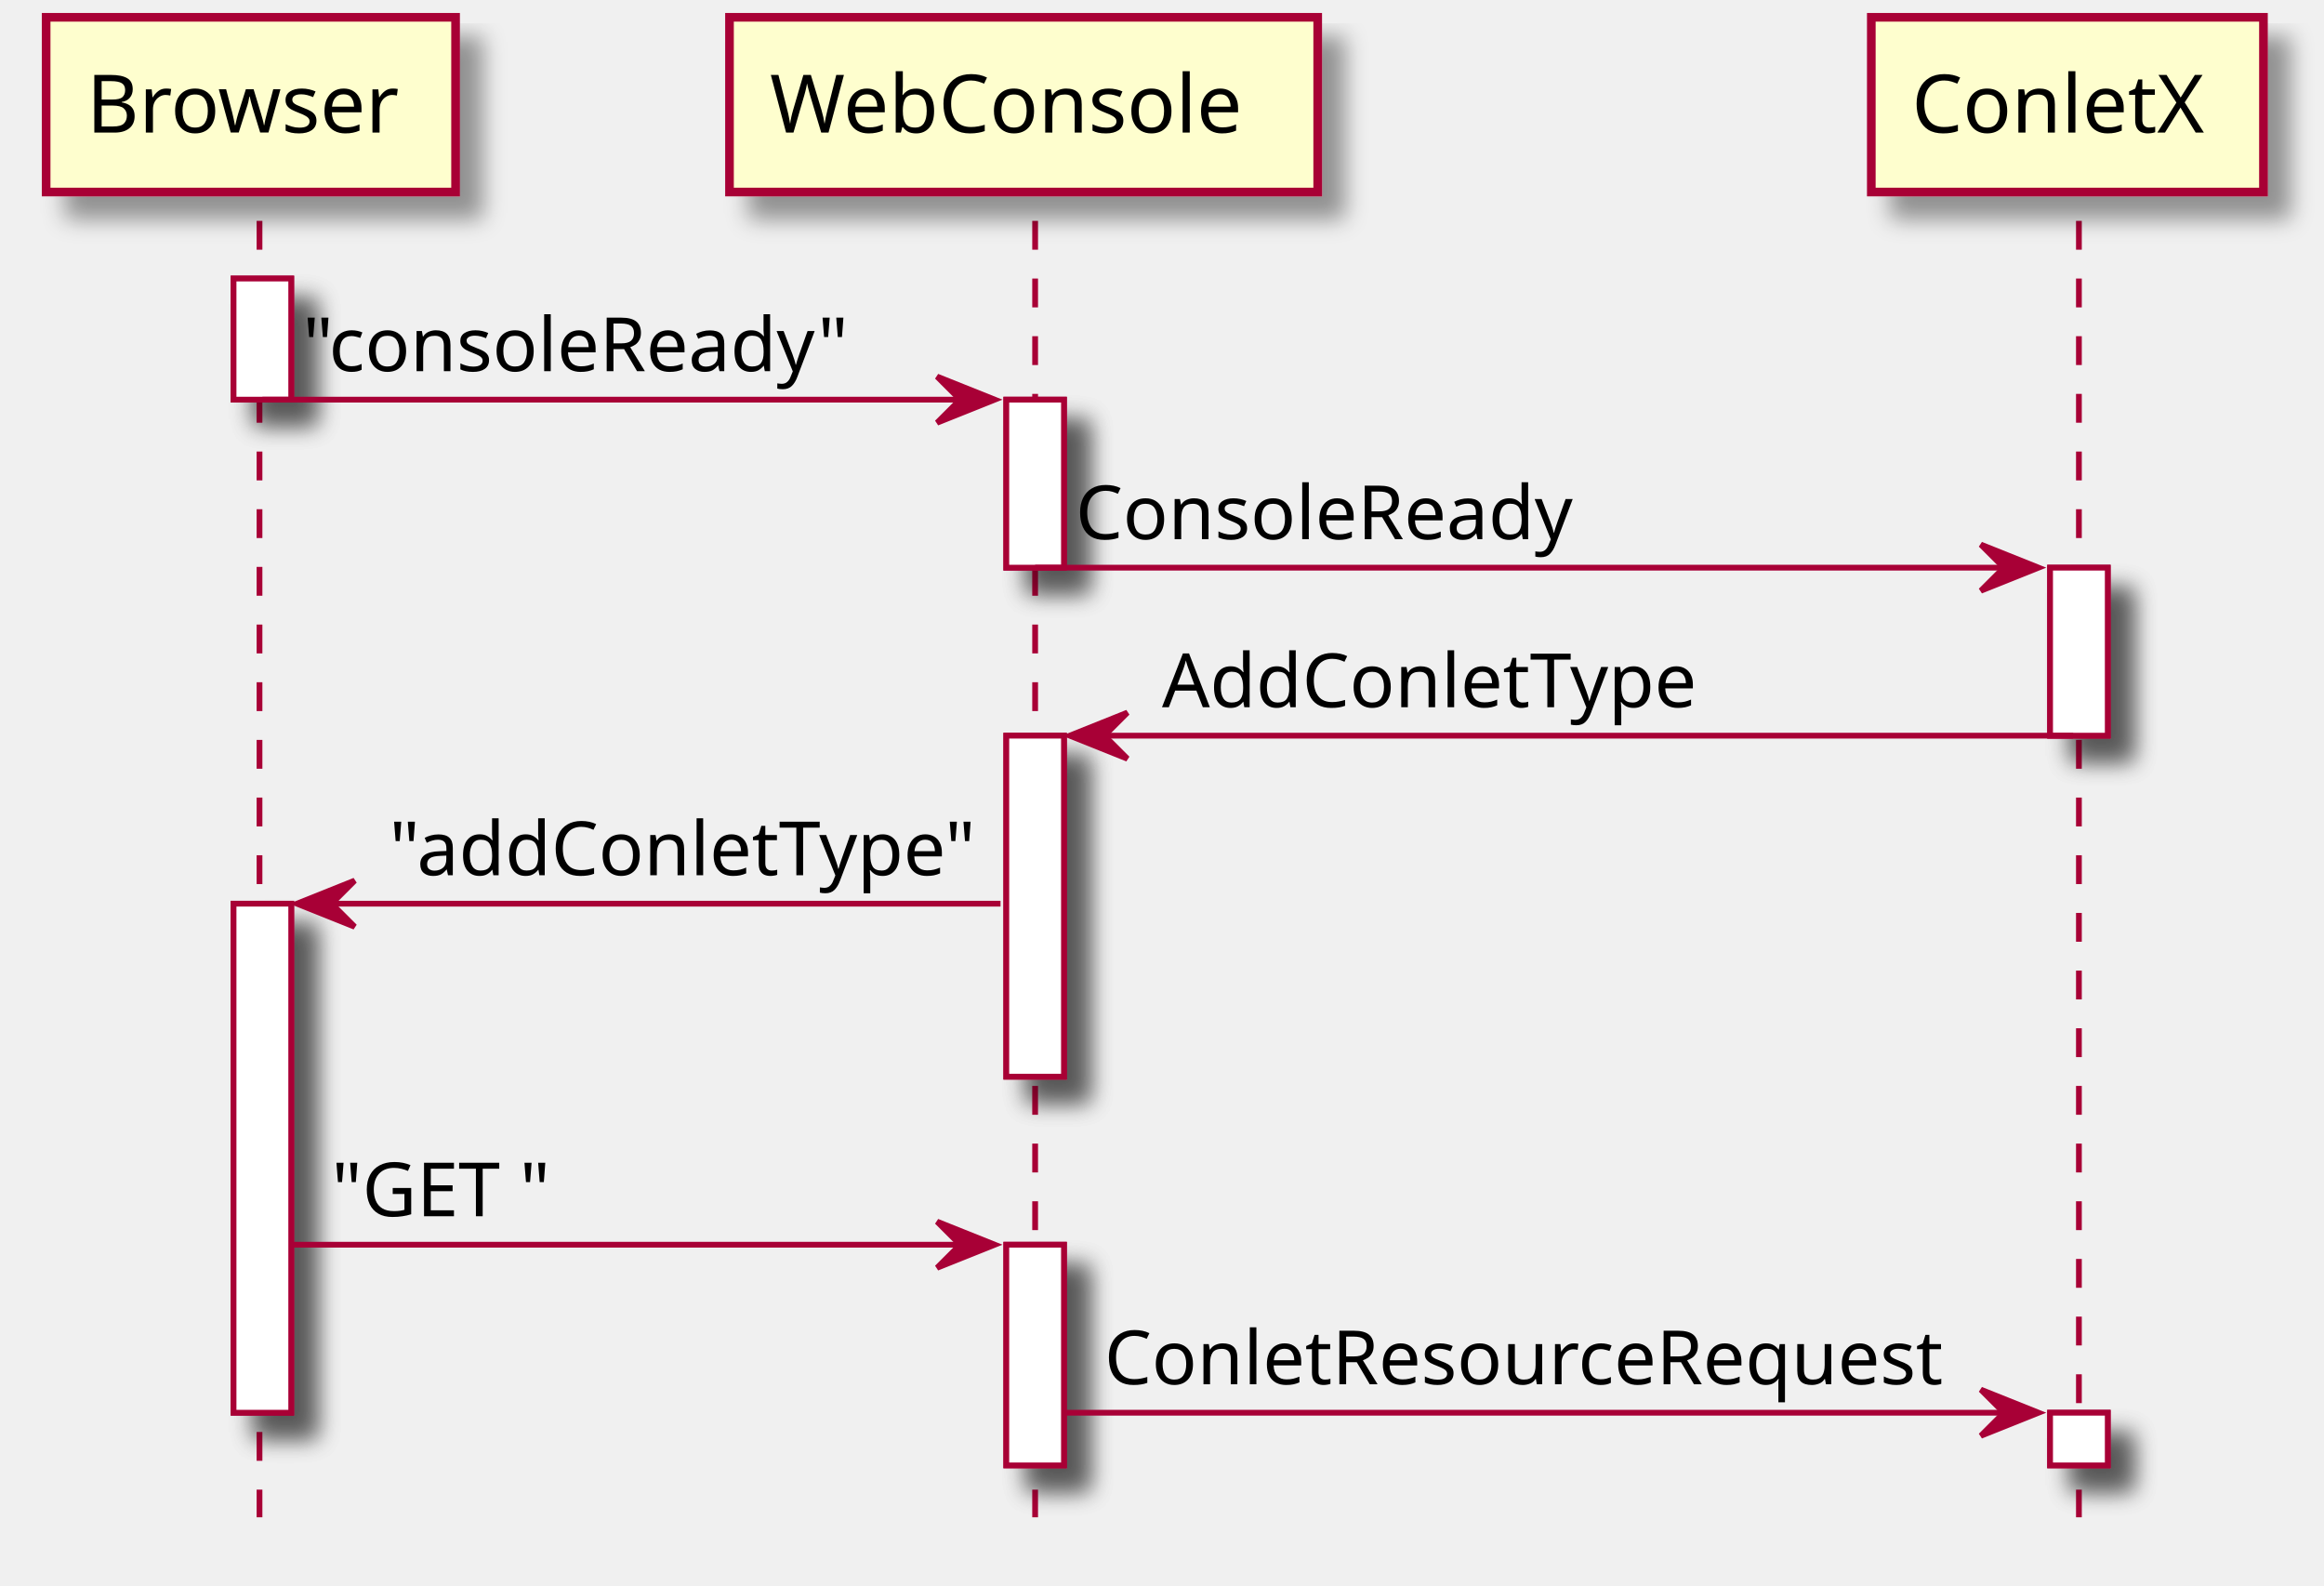
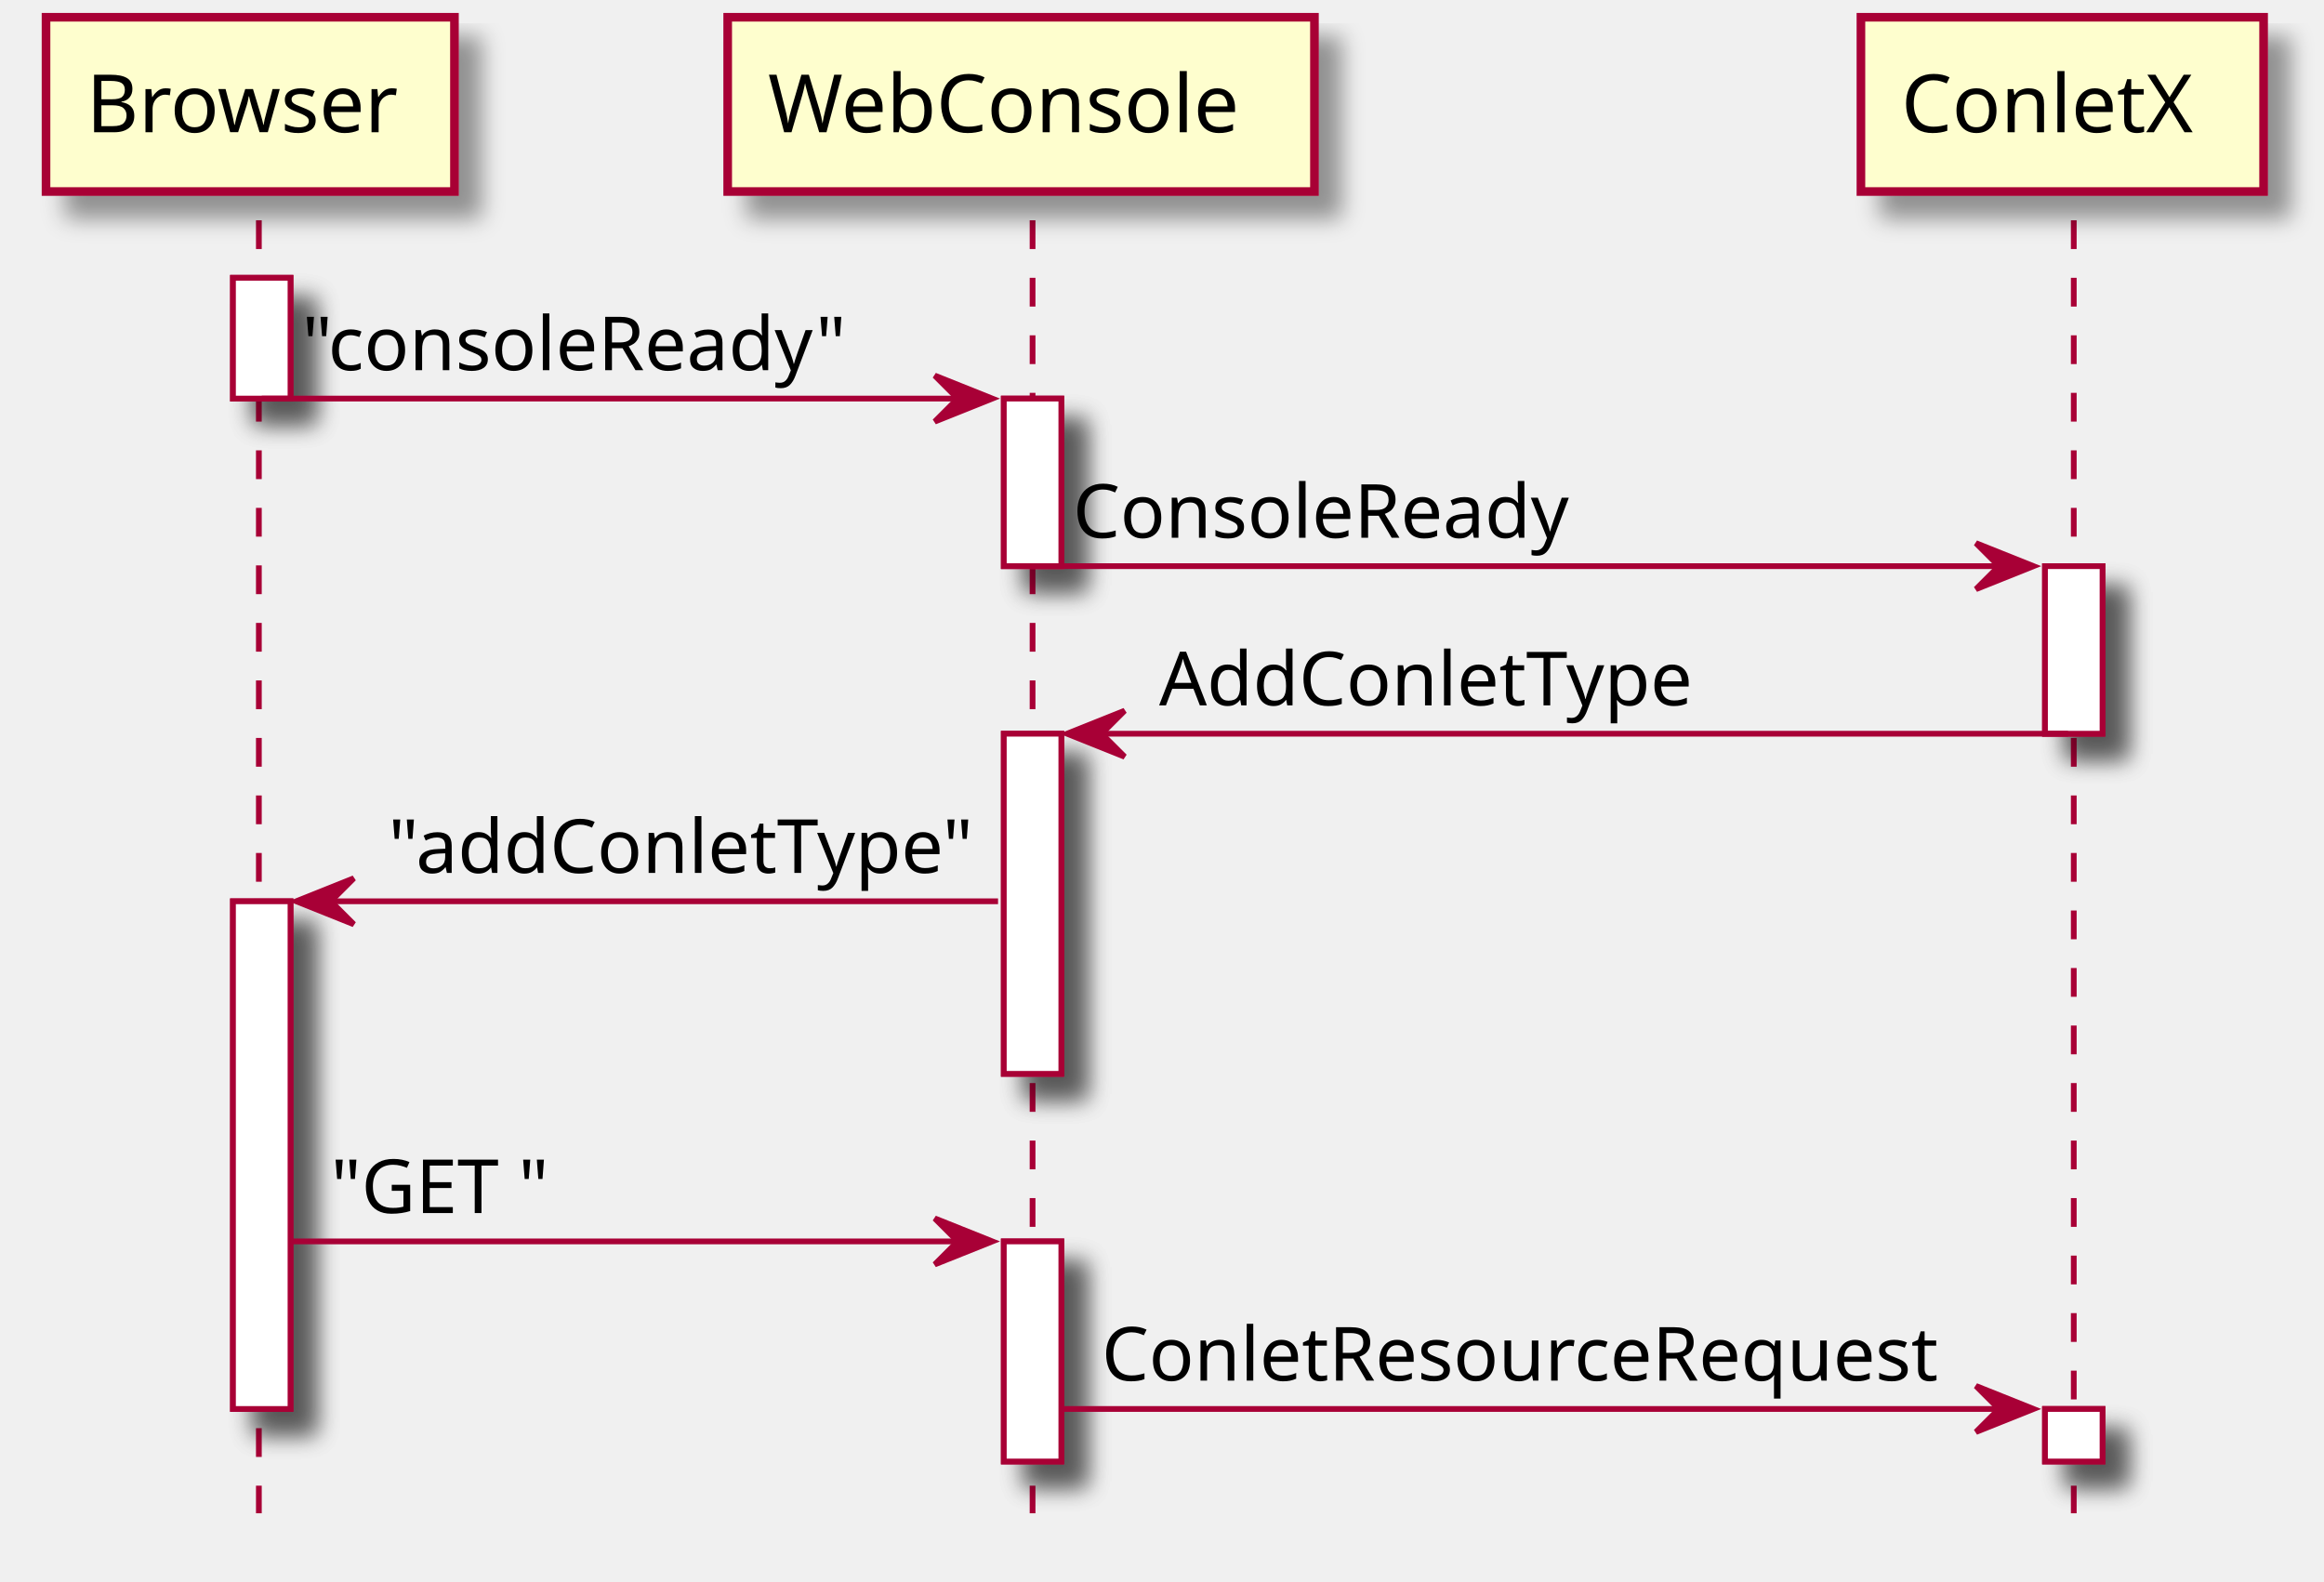
- <svg xmlns="http://www.w3.org/2000/svg" contentScriptType="application/ecmascript" contentStyleType="text/css" height="275px" preserveAspectRatio="none" style="width:403px;height:275px;" version="1.1" viewBox="0 0 403 275" width="403px" zoomAndPan="magnify">
+ <svg xmlns="http://www.w3.org/2000/svg" contentScriptType="application/ecmascript" contentStyleType="text/css" height="275px" preserveAspectRatio="none" style="width:404px;height:275px;" version="1.1" viewBox="0 0 404 275" width="404px" zoomAndPan="magnify">
  <defs>
    <filter height="300%" id="f1a8ocgl134uuv" width="300%" x="-1" y="-1">
      <feGaussianBlur result="blurOut" stdDeviation="2.0" />
      <feColorMatrix in="blurOut" result="blurOut2" type="matrix" values="0 0 0 0 0 0 0 0 0 0 0 0 0 0 0 0 0 0 .4 0" />
      <feOffset dx="4.0" dy="4.0" in="blurOut2" result="blurOut3" />
      <feBlend in="SourceGraphic" in2="blurOut3" mode="normal" />
    </filter>
  </defs>
  <g>
    <rect fill="#FFFFFF" filter="url(#f1a8ocgl134uuv)" height="21" style="stroke: #A80036; stroke-width: 1.0;" width="10" x="40.5" y="48.297" />
    <rect fill="#FFFFFF" filter="url(#f1a8ocgl134uuv)" height="88.266" style="stroke: #A80036; stroke-width: 1.0;" width="10" x="40.5" y="156.695" />
    <rect fill="#FFFFFF" filter="url(#f1a8ocgl134uuv)" height="29.133" style="stroke: #A80036; stroke-width: 1.0;" width="10" x="174.5" y="69.297" />
    <rect fill="#FFFFFF" filter="url(#f1a8ocgl134uuv)" height="59.133" style="stroke: #A80036; stroke-width: 1.0;" width="10" x="174.5" y="127.562" />
    <rect fill="#FFFFFF" filter="url(#f1a8ocgl134uuv)" height="38.266" style="stroke: #A80036; stroke-width: 1.0;" width="10" x="174.5" y="215.828" />
    <rect fill="#FFFFFF" filter="url(#f1a8ocgl134uuv)" height="29.133" style="stroke: #A80036; stroke-width: 1.0;" width="10" x="355.5" y="98.43" />
    <rect fill="#FFFFFF" filter="url(#f1a8ocgl134uuv)" height="9.133" style="stroke: #A80036; stroke-width: 1.0;" width="10" x="355.5" y="244.961" />
    <line style="stroke: #A80036; stroke-width: 1.0; stroke-dasharray: 5.0,5.0;" x1="45" x2="45" y1="38.297" y2="263.094" />
    <line style="stroke: #A80036; stroke-width: 1.0; stroke-dasharray: 5.0,5.0;" x1="179.5" x2="179.5" y1="38.297" y2="263.094" />
    <line style="stroke: #A80036; stroke-width: 1.0; stroke-dasharray: 5.0,5.0;" x1="360.5" x2="360.5" y1="38.297" y2="263.094" />
    <rect fill="#FEFECE" filter="url(#f1a8ocgl134uuv)" height="30.297" style="stroke: #A80036; stroke-width: 1.5;" width="71" x="8" y="3" />
    <text fill="#000000" font-family="sans-serif" font-size="14" lengthAdjust="spacingAndGlyphs" textLength="57" x="15" y="22.995">Browser</text>
    <rect fill="#FEFECE" filter="url(#f1a8ocgl134uuv)" height="30.297" style="stroke: #A80036; stroke-width: 1.5;" width="102" x="126.5" y="3" />
    <text fill="#000000" font-family="sans-serif" font-size="14" lengthAdjust="spacingAndGlyphs" textLength="88" x="133.5" y="22.995">WebConsole</text>
-     <rect fill="#FEFECE" filter="url(#f1a8ocgl134uuv)" height="30.297" style="stroke: #A80036; stroke-width: 1.5;" width="68" x="324.5" y="3" />
-     <text fill="#000000" font-family="sans-serif" font-size="14" lengthAdjust="spacingAndGlyphs" textLength="54" x="331.5" y="22.995">ConletX</text>
+     <rect fill="#FEFECE" filter="url(#f1a8ocgl134uuv)" height="30.297" style="stroke: #A80036; stroke-width: 1.5;" width="70" x="323.5" y="3" />
+     <text fill="#000000" font-family="sans-serif" font-size="14" lengthAdjust="spacingAndGlyphs" textLength="56" x="330.5" y="22.995">ConletX</text>
    <rect fill="#FFFFFF" filter="url(#f1a8ocgl134uuv)" height="21" style="stroke: #A80036; stroke-width: 1.0;" width="10" x="40.5" y="48.297" />
    <rect fill="#FFFFFF" filter="url(#f1a8ocgl134uuv)" height="88.266" style="stroke: #A80036; stroke-width: 1.0;" width="10" x="40.5" y="156.695" />
    <rect fill="#FFFFFF" filter="url(#f1a8ocgl134uuv)" height="29.133" style="stroke: #A80036; stroke-width: 1.0;" width="10" x="174.5" y="69.297" />
    <rect fill="#FFFFFF" filter="url(#f1a8ocgl134uuv)" height="59.133" style="stroke: #A80036; stroke-width: 1.0;" width="10" x="174.5" y="127.562" />
    <rect fill="#FFFFFF" filter="url(#f1a8ocgl134uuv)" height="38.266" style="stroke: #A80036; stroke-width: 1.0;" width="10" x="174.5" y="215.828" />
    <rect fill="#FFFFFF" filter="url(#f1a8ocgl134uuv)" height="29.133" style="stroke: #A80036; stroke-width: 1.0;" width="10" x="355.5" y="98.43" />
    <rect fill="#FFFFFF" filter="url(#f1a8ocgl134uuv)" height="9.133" style="stroke: #A80036; stroke-width: 1.0;" width="10" x="355.5" y="244.961" />
    <polygon fill="#A80036" points="162.5,65.297,172.5,69.297,162.5,73.297,166.5,69.297" style="stroke: #A80036; stroke-width: 1.0;" />
    <line style="stroke: #A80036; stroke-width: 1.0;" x1="45.5" x2="168.5" y1="69.297" y2="69.297" />
    <text fill="#000000" font-family="sans-serif" font-size="13" lengthAdjust="spacingAndGlyphs" textLength="98" x="52.5" y="64.364">"consoleReady"</text>
    <polygon fill="#A80036" points="343.5,94.43,353.5,98.43,343.5,102.43,347.5,98.43" style="stroke: #A80036; stroke-width: 1.0;" />
    <line style="stroke: #A80036; stroke-width: 1.0;" x1="179.5" x2="349.5" y1="98.43" y2="98.43" />
    <text fill="#000000" font-family="sans-serif" font-size="13" lengthAdjust="spacingAndGlyphs" textLength="90" x="186.5" y="93.497">ConsoleReady</text>
    <polygon fill="#A80036" points="195.5,123.562,185.5,127.562,195.5,131.562,191.5,127.562" style="stroke: #A80036; stroke-width: 1.0;" />
    <line style="stroke: #A80036; stroke-width: 1.0;" x1="189.5" x2="359.5" y1="127.562" y2="127.562" />
    <text fill="#000000" font-family="sans-serif" font-size="13" lengthAdjust="spacingAndGlyphs" textLength="96" x="201.5" y="122.629">AddConletType</text>
    <polygon fill="#A80036" points="61.5,152.695,51.5,156.695,61.5,160.695,57.5,156.695" style="stroke: #A80036; stroke-width: 1.0;" />
    <line style="stroke: #A80036; stroke-width: 1.0;" x1="55.5" x2="173.5" y1="156.695" y2="156.695" />
    <text fill="#000000" font-family="sans-serif" font-size="13" lengthAdjust="spacingAndGlyphs" textLength="105" x="67.5" y="151.762">"addConletType"</text>
    <polygon fill="#A80036" points="162.5,211.828,172.5,215.828,162.5,219.828,166.5,215.828" style="stroke: #A80036; stroke-width: 1.0;" />
    <line style="stroke: #A80036; stroke-width: 1.0;" x1="50.5" x2="168.5" y1="215.828" y2="215.828" />
    <text fill="#000000" font-family="sans-serif" font-size="13" lengthAdjust="spacingAndGlyphs" textLength="39" x="57.5" y="210.895">"GET "</text>
    <polygon fill="#A80036" points="343.5,240.961,353.5,244.961,343.5,248.961,347.5,244.961" style="stroke: #A80036; stroke-width: 1.0;" />
    <line style="stroke: #A80036; stroke-width: 1.0;" x1="184.5" x2="349.5" y1="244.961" y2="244.961" />
    <text fill="#000000" font-family="sans-serif" font-size="13" lengthAdjust="spacingAndGlyphs" textLength="152" x="191.5" y="240.028">ConletResourceRequest</text>
  </g>
</svg>
